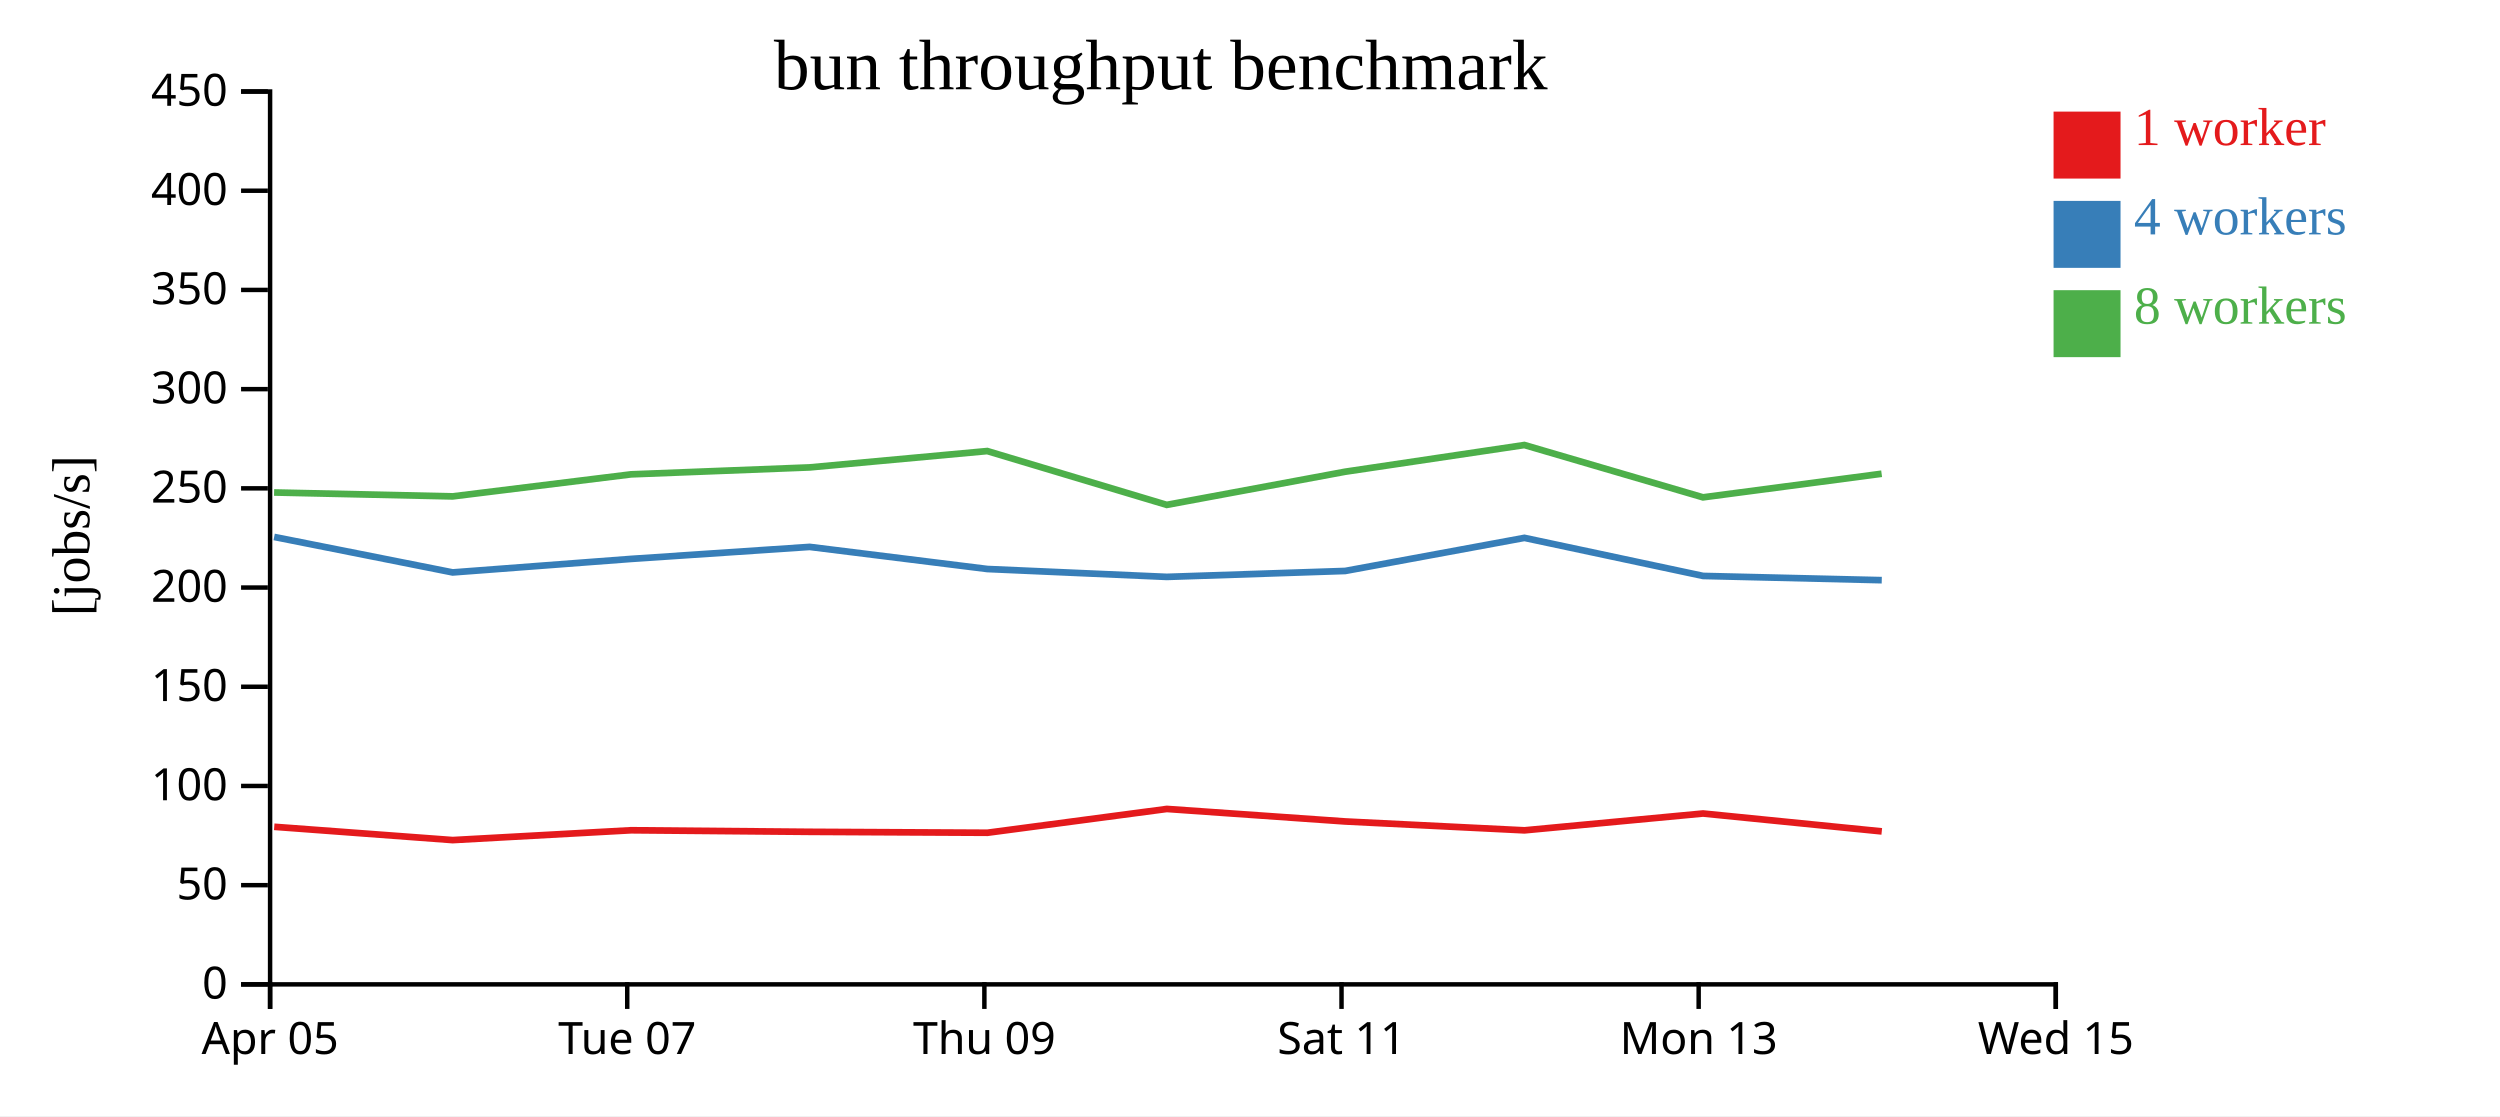
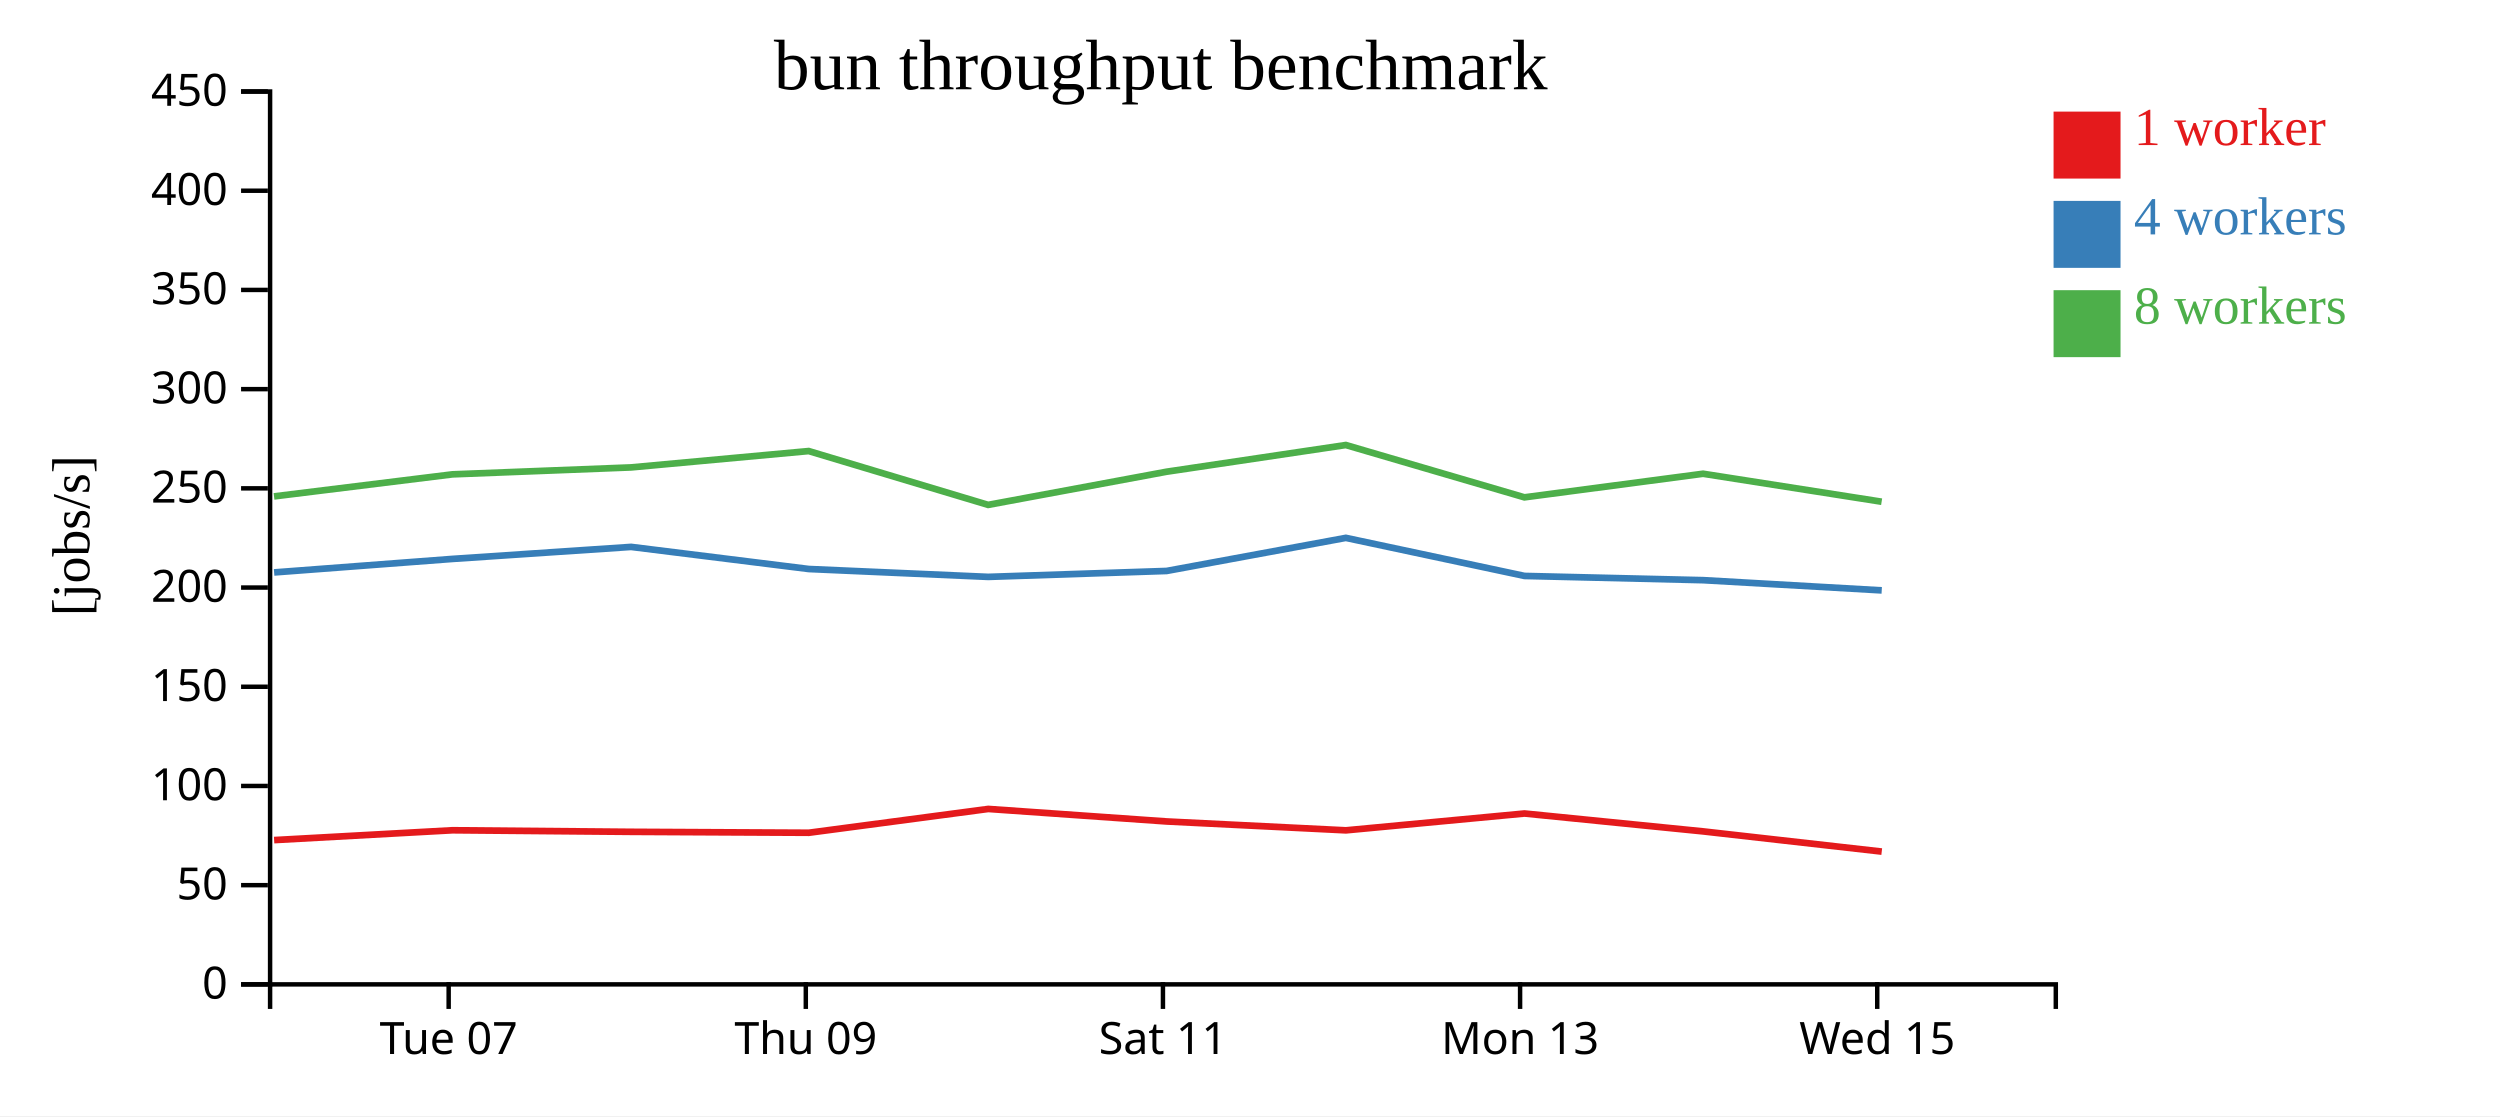
<svg xmlns="http://www.w3.org/2000/svg" width="560" height="250">
  <rect width="100%" height="100%" fill="white" />
  <g transform="translate(60,20)">
    <g transform="translate(0,200)" fill="none" font-size="10" font-family="sans-serif" text-anchor="middle">
      <path class="domain" stroke="currentColor" d="M0.5,6V0.5H400.5V6" />
-       <g class="tick" opacity="1" transform="translate(0.5,0)">
-         <line stroke="currentColor" y2="6" />
-         <text fill="currentColor" y="9" dy="0.71em">Apr 05</text>
-       </g>
-       <g class="tick" opacity="1" transform="translate(80.5,0)">
+       <g class="tick" opacity="1" transform="translate(40.5,0)">
        <line stroke="currentColor" y2="6" />
        <text fill="currentColor" y="9" dy="0.71em">Tue 07</text>
      </g>
-       <g class="tick" opacity="1" transform="translate(160.5,0)">
+       <g class="tick" opacity="1" transform="translate(120.5,0)">
        <line stroke="currentColor" y2="6" />
        <text fill="currentColor" y="9" dy="0.71em">Thu 09</text>
      </g>
-       <g class="tick" opacity="1" transform="translate(240.5,0)">
+       <g class="tick" opacity="1" transform="translate(200.5,0)">
        <line stroke="currentColor" y2="6" />
        <text fill="currentColor" y="9" dy="0.71em">Sat 11</text>
      </g>
-       <g class="tick" opacity="1" transform="translate(320.5,0)">
+       <g class="tick" opacity="1" transform="translate(280.5,0)">
        <line stroke="currentColor" y2="6" />
        <text fill="currentColor" y="9" dy="0.71em">Mon 13</text>
      </g>
-       <g class="tick" opacity="1" transform="translate(400.5,0)">
+       <g class="tick" opacity="1" transform="translate(360.5,0)">
        <line stroke="currentColor" y2="6" />
        <text fill="currentColor" y="9" dy="0.71em">Wed 15</text>
      </g>
    </g>
    <g fill="none" font-size="10" font-family="sans-serif" text-anchor="end">
      <path class="domain" stroke="currentColor" d="M-6,200.5H0.5V0.5H-6" />
      <g class="tick" opacity="1" transform="translate(0,200.5)">
        <line stroke="currentColor" x2="-6" />
        <text fill="currentColor" x="-9" dy="0.32em">0</text>
      </g>
      <g class="tick" opacity="1" transform="translate(0,178.2778)">
        <line stroke="currentColor" x2="-6" />
        <text fill="currentColor" x="-9" dy="0.32em">50</text>
      </g>
      <g class="tick" opacity="1" transform="translate(0,156.0556)">
        <line stroke="currentColor" x2="-6" />
        <text fill="currentColor" x="-9" dy="0.32em">100</text>
      </g>
      <g class="tick" opacity="1" transform="translate(0,133.8333)">
        <line stroke="currentColor" x2="-6" />
        <text fill="currentColor" x="-9" dy="0.32em">150</text>
      </g>
      <g class="tick" opacity="1" transform="translate(0,111.6111)">
        <line stroke="currentColor" x2="-6" />
        <text fill="currentColor" x="-9" dy="0.32em">200</text>
      </g>
      <g class="tick" opacity="1" transform="translate(0,89.38889)">
        <line stroke="currentColor" x2="-6" />
        <text fill="currentColor" x="-9" dy="0.32em">250</text>
      </g>
      <g class="tick" opacity="1" transform="translate(0,67.16667)">
        <line stroke="currentColor" x2="-6" />
        <text fill="currentColor" x="-9" dy="0.32em">300</text>
      </g>
      <g class="tick" opacity="1" transform="translate(0,44.94444)">
        <line stroke="currentColor" x2="-6" />
        <text fill="currentColor" x="-9" dy="0.32em">350</text>
      </g>
      <g class="tick" opacity="1" transform="translate(0,22.72222)">
        <line stroke="currentColor" x2="-6" />
        <text fill="currentColor" x="-9" dy="0.32em">400</text>
      </g>
      <g class="tick" opacity="1" transform="translate(0,0.5)">
        <line stroke="currentColor" x2="-6" />
        <text fill="currentColor" x="-9" dy="0.32em">450</text>
      </g>
    </g>
    <text text-anchor="middle" style="font-size: 12px" transform="rotate(-90)" y="-40" x="-100">[jobs/s]</text>
    <text text-anchor="middle" style="font-size: 16px" y="0" x="200">bun throughput benchmark</text>
-     <path class="line" fill="none" stroke="#e41a1c" stroke-width="1.5" d="M1.428,165.202L41.402,168.181L81.364,165.979L121.391,166.33L161.181,166.538L201.372,161.204L241.323,164.007L281.482,165.995L321.481,162.226L361.516,166.233" />
-     <path class="line" fill="none" stroke="#377eb8" stroke-width="1.5" d="M1.411,100.274L41.399,108.223L81.369,105.195L121.366,102.506L161.173,107.459L201.356,109.223L241.323,107.894L281.469,100.483L321.491,109.012L361.514,109.959" />
-     <path class="line" fill="none" stroke="#4daf4a" stroke-width="1.5" d="M1.394,90.315L41.378,91.192L81.35,86.254L121.355,84.7L161.148,81.037L201.343,93.094L241.293,85.669L281.456,79.685L321.471,91.405L361.486,86.118" />
+     <path class="line" fill="none" stroke="#e41a1c" stroke-width="1.5" d="M1.402,168.181L41.364,165.979L81.391,166.33L121.181,166.538L161.372,161.204L201.323,164.007L241.482,165.995L281.481,162.226L321.516,166.233L361.51,170.756" />
+     <path class="line" fill="none" stroke="#377eb8" stroke-width="1.5" d="M1.399,108.223L41.369,105.195L81.366,102.506L121.173,107.459L161.356,109.223L201.323,107.894L241.469,100.483L281.491,109.012L321.514,109.959L361.508,112.246" />
+     <path class="line" fill="none" stroke="#4daf4a" stroke-width="1.5" d="M1.378,91.192L41.35,86.254L81.355,84.7L121.148,81.037L161.343,93.094L201.293,85.669L241.456,79.685L281.471,91.405L321.486,86.118L361.486,92.386" />
    <rect class="dot" x="400" y="5" width="15" height="15" style="fill: #e41a1c;" />
    <rect class="dot" x="400" y="25" width="15" height="15" style="fill: #377eb8;" />
    <rect class="dot" x="400" y="45" width="15" height="15" style="fill: #4daf4a;" />
    <text class="label" x="418" y="12.5" style="fill: #e41a1c; alignment-baseline: middle;" text-anchor="left">1 worker</text>
    <text class="label" x="418" y="32.5" style="fill: #377eb8; alignment-baseline: middle;" text-anchor="left">4 workers</text>
    <text class="label" x="418" y="52.5" style="fill: #4daf4a; alignment-baseline: middle;" text-anchor="left">8 workers</text>
  </g>
</svg>
